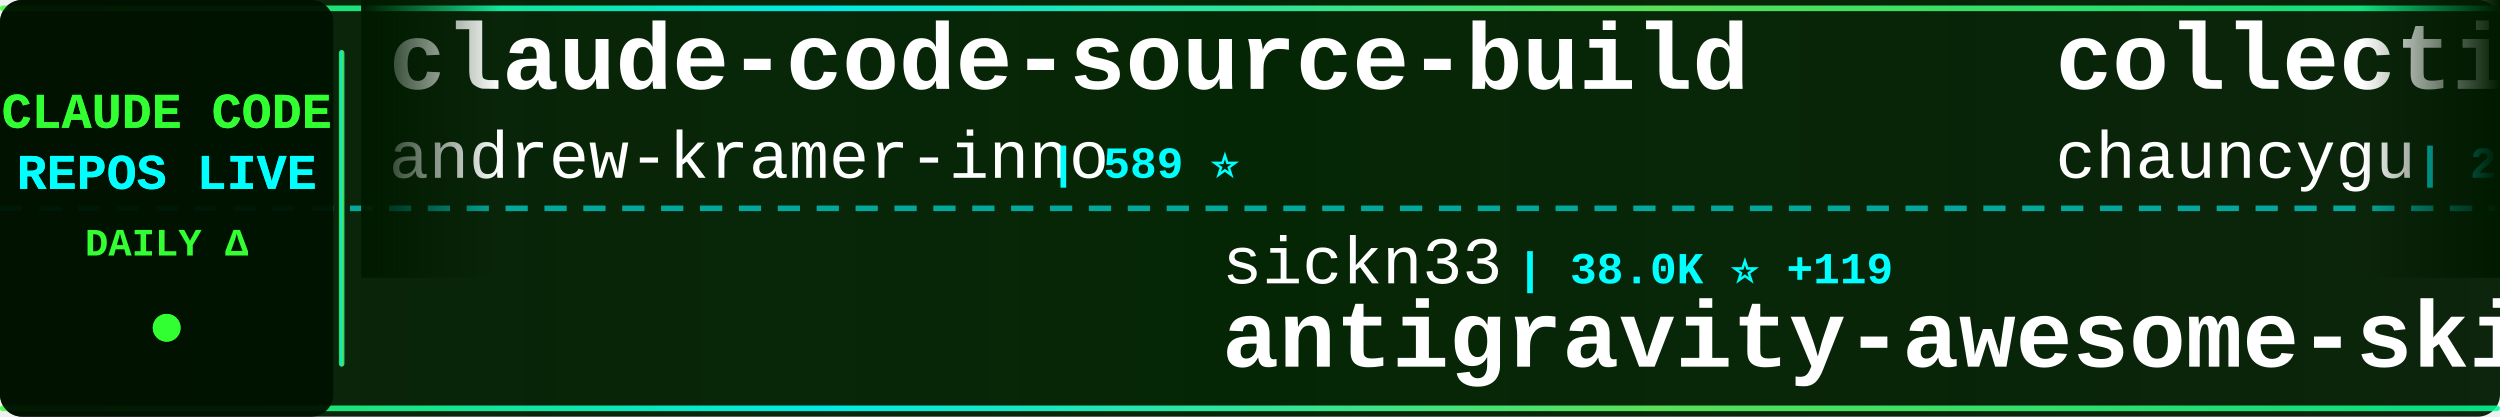
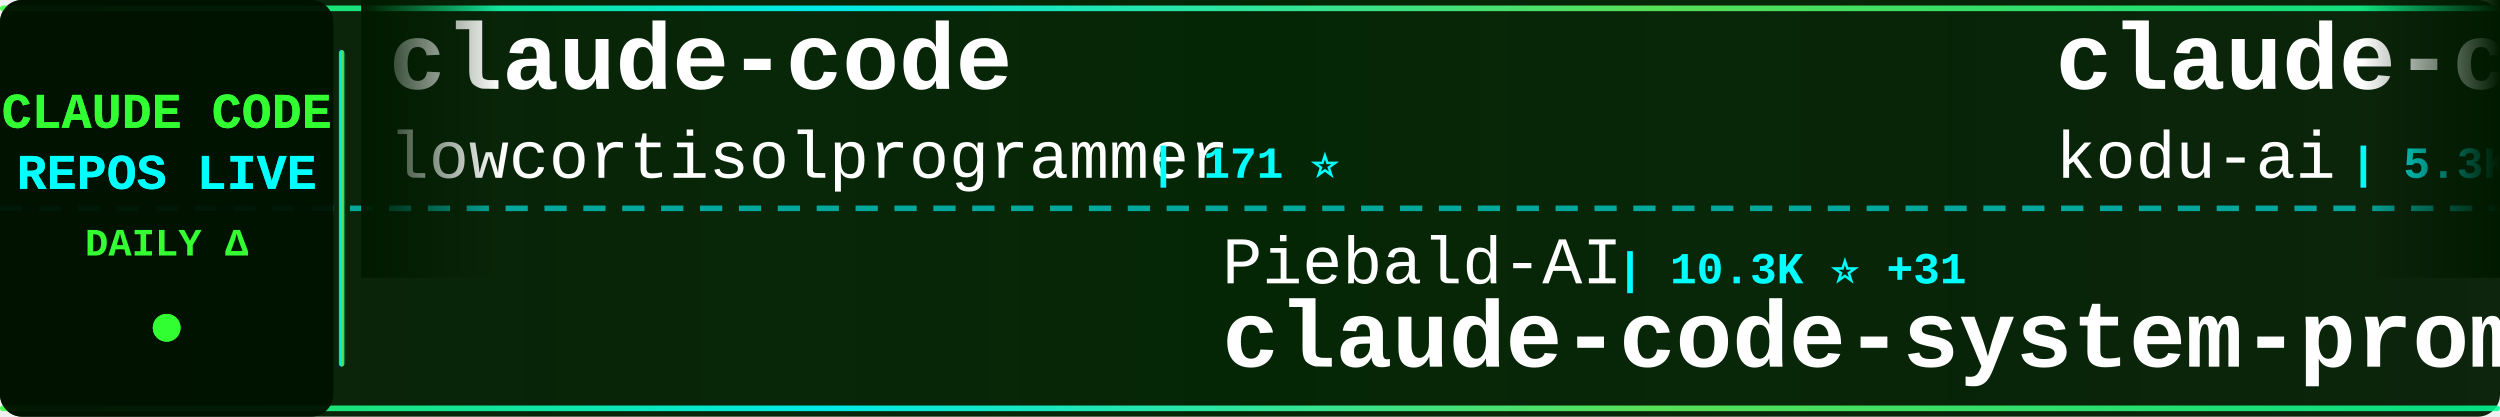
<svg xmlns="http://www.w3.org/2000/svg" width="900" height="150">
  <defs>
    <linearGradient id="tickerBg" x1="0%" y1="0%" x2="100%" y2="0%">
      <stop offset="0%" style="stop-color:#001a00;stop-opacity:0.95" />
      <stop offset="50%" style="stop-color:#002200;stop-opacity:0.98" />
      <stop offset="100%" style="stop-color:#001a00;stop-opacity:0.95" />
    </linearGradient>
    <linearGradient id="borderGrad" x1="0%" y1="0%" x2="100%" y2="0%">
      <stop offset="0%" style="stop-color:#33ff33;stop-opacity:0.85">
        <animate attributeName="stop-opacity" values="0.85;1;0.85" dur="2s" repeatCount="indefinite" />
      </stop>
      <stop offset="33%" style="stop-color:#00ffff;stop-opacity:0.9">
        <animate attributeName="stop-opacity" values="0.9;1;0.9" dur="2.2s" repeatCount="indefinite" />
      </stop>
      <stop offset="66%" style="stop-color:#66ff66;stop-opacity:0.85">
        <animate attributeName="stop-opacity" values="0.85;1;0.85" dur="1.8s" repeatCount="indefinite" />
      </stop>
      <stop offset="100%" style="stop-color:#00ff99;stop-opacity:0.85">
        <animate attributeName="stop-opacity" values="0.85;1;0.85" dur="2s" repeatCount="indefinite" />
      </stop>
    </linearGradient>
    <filter id="textGlow">
      <feGaussianBlur stdDeviation="0.1" result="coloredBlur" />
      <feMerge>
        <feMergeNode in="coloredBlur" />
        <feMergeNode in="SourceGraphic" />
      </feMerge>
    </filter>
    <filter id="metricGlow">
      <feGaussianBlur stdDeviation="0.2" result="coloredBlur" />
      <feMerge>
        <feMergeNode in="coloredBlur" />
        <feMergeNode in="SourceGraphic" />
      </feMerge>
    </filter>
    <linearGradient id="leftFade" x1="0%" y1="0%" x2="100%" y2="0%">
      <stop offset="0%" style="stop-color:#001a00;stop-opacity:1" />
      <stop offset="100%" style="stop-color:#001a00;stop-opacity:0" />
    </linearGradient>
    <linearGradient id="rightFade" x1="0%" y1="0%" x2="100%" y2="0%">
      <stop offset="0%" style="stop-color:#001a00;stop-opacity:0" />
      <stop offset="100%" style="stop-color:#001a00;stop-opacity:1" />
    </linearGradient>
  </defs>
  <rect width="900" height="150" fill="url(#tickerBg)" rx="8" />
  <rect x="0" y="2" width="900" height="2" fill="url(#borderGrad)" rx="1" />
  <rect x="0" y="146" width="900" height="2" fill="url(#borderGrad)" rx="1" />
  <line x1="0" y1="75" x2="900" y2="75" stroke="#00ffff" stroke-width="2" stroke-dasharray="8 6" opacity="0.6" />
  <rect x="0" y="0" width="120" height="150" fill="#001100" opacity="0.95" rx="8" />
  <text x="60" y="46" font-family="'Courier New', monospace" font-size="18" font-weight="bold" fill="#33ff33" text-anchor="middle" filter="url(#textGlow)">
    CLAUDE CODE
  </text>
  <text x="60" y="68" font-family="'Courier New', monospace" font-size="18" font-weight="bold" fill="#00ffff" text-anchor="middle" filter="url(#textGlow)">
    REPOS LIVE
  </text>
  <text x="60" y="92" font-family="'Courier New', monospace" font-size="14" font-weight="bold" fill="#33ff33" text-anchor="middle">
    DAILY Δ
  </text>
  <circle cx="60" cy="118" r="5" fill="#33ff33" filter="url(#metricGlow)">
    <animate attributeName="r" values="4;6;4" dur="1.5s" repeatCount="indefinite" />
    <animate attributeName="opacity" values="0.6;1;0.6" dur="1.5s" repeatCount="indefinite" />
  </circle>
  <rect x="122" y="18" width="2" height="114" fill="url(#borderGrad)" rx="1" />
  <clipPath id="tickerClip">
    <rect x="130" y="0" width="770" height="150" />
  </clipPath>
  <g clip-path="url(#tickerClip)">
    <g id="tickerItems">
      <animateTransform attributeName="transform" attributeType="XML" type="translate" from="0 0" to="-3000 0" dur="54s" repeatCount="indefinite" />
      <g transform="translate(0, 0)">
-         <text x="140" y="32" font-family="'Courier New', monospace" font-size="34" font-weight="bold" fill="#ffffff">claude-code-source-build</text>
-         <text x="140" y="64" font-family="'Courier New', monospace" font-size="24" font-weight="normal" fill="#ffffff" opacity="1.0">andrew-kramer-inno</text>
-         <text x="378" y="64" font-family="'Courier New', monospace" font-size="16" font-weight="bold" fill="#00ffff"> | 589 ⭐</text>
+         <text x="140" y="32" font-family="'Courier New', monospace" font-size="34" font-weight="bold" fill="#ffffff">claude-code</text>
+         <text x="140" y="64" font-family="'Courier New', monospace" font-size="24" font-weight="normal" fill="#ffffff" opacity="1.0">lowcortisolprogrammer</text>
+         <text x="414" y="64" font-family="'Courier New', monospace" font-size="16" font-weight="bold" fill="#00ffff"> | 171 ⭐</text>
      </g>
      <g transform="translate(300, 0)">
-         <text x="140" y="102" font-family="'Courier New', monospace" font-size="24" font-weight="normal" fill="#ffffff" opacity="1.0">sickn33</text>
-         <text x="246" y="102" font-family="'Courier New', monospace" font-size="16" font-weight="bold" fill="#00ffff"> | 38.0K ⭐ +119</text>
-         <text x="140" y="132" font-family="'Courier New', monospace" font-size="34" font-weight="bold" fill="#ffffff">antigravity-awesome-skil...</text>
+         <text x="140" y="102" font-family="'Courier New', monospace" font-size="24" font-weight="normal" fill="#ffffff" opacity="1.0">Piebald-AI</text>
+         <text x="282" y="102" font-family="'Courier New', monospace" font-size="16" font-weight="bold" fill="#00ffff"> | 10.3K ⭐ +31</text>
+         <text x="140" y="132" font-family="'Courier New', monospace" font-size="34" font-weight="bold" fill="#ffffff">claude-code-system-promp...</text>
      </g>
      <g transform="translate(600, 0)">
-         <text x="140" y="32" font-family="'Courier New', monospace" font-size="34" font-weight="bold" fill="#ffffff">collection-claude-code-s...</text>
-         <text x="140" y="64" font-family="'Courier New', monospace" font-size="24" font-weight="normal" fill="#ffffff" opacity="1.0">chauncygu</text>
-         <text x="270" y="64" font-family="'Courier New', monospace" font-size="16" font-weight="bold" fill="#00ffff"> | 2.5K ⭐ +7</text>
+         <text x="140" y="32" font-family="'Courier New', monospace" font-size="34" font-weight="bold" fill="#ffffff">claude-coder</text>
+         <text x="140" y="64" font-family="'Courier New', monospace" font-size="24" font-weight="normal" fill="#ffffff" opacity="1.0">kodu-ai</text>
+         <text x="246" y="64" font-family="'Courier New', monospace" font-size="16" font-weight="bold" fill="#00ffff"> | 5.3K ⭐ +2</text>
      </g>
      <g transform="translate(900, 0)">
-         <text x="140" y="102" font-family="'Courier New', monospace" font-size="24" font-weight="normal" fill="#ffffff" opacity="1.0">ChrisWiles</text>
-         <text x="282" y="102" font-family="'Courier New', monospace" font-size="16" font-weight="bold" fill="#00ffff"> | 5.9K ⭐ +4</text>
-         <text x="140" y="132" font-family="'Courier New', monospace" font-size="34" font-weight="bold" fill="#ffffff">claude-code-showcase</text>
+         <text x="140" y="102" font-family="'Courier New', monospace" font-size="24" font-weight="normal" fill="#ffffff" opacity="1.0">T-Lab-CUHKSZ</text>
+         <text x="306" y="102" font-family="'Courier New', monospace" font-size="16" font-weight="bold" fill="#00ffff"> | 311 ⭐</text>
+         <text x="140" y="132" font-family="'Courier New', monospace" font-size="34" font-weight="bold" fill="#ffffff">claude-code</text>
      </g>
      <g transform="translate(1200, 0)">
-         <text x="140" y="32" font-family="'Courier New', monospace" font-size="34" font-weight="bold" fill="#ffffff">my-claude-code-setup</text>
-         <text x="140" y="64" font-family="'Courier New', monospace" font-size="24" font-weight="normal" fill="#ffffff" opacity="1.0">centminmod</text>
-         <text x="282" y="64" font-family="'Courier New', monospace" font-size="16" font-weight="bold" fill="#00ffff"> | 2.3K ⭐ +12</text>
+         <text x="140" y="32" font-family="'Courier New', monospace" font-size="34" font-weight="bold" fill="#ffffff">agents</text>
+         <text x="140" y="64" font-family="'Courier New', monospace" font-size="24" font-weight="normal" fill="#ffffff" opacity="1.0">wshobson</text>
+         <text x="258" y="64" font-family="'Courier New', monospace" font-size="16" font-weight="bold" fill="#00ffff"> | 35.7K ⭐ +72</text>
      </g>
      <g transform="translate(1500, 0)">
-         <text x="140" y="102" font-family="'Courier New', monospace" font-size="24" font-weight="normal" fill="#ffffff" opacity="1.0">RichardAtCT</text>
-         <text x="294" y="102" font-family="'Courier New', monospace" font-size="16" font-weight="bold" fill="#00ffff"> | 2.6K ⭐ +2</text>
-         <text x="140" y="132" font-family="'Courier New', monospace" font-size="34" font-weight="bold" fill="#ffffff">claude-code-telegram</text>
+         <text x="140" y="102" font-family="'Courier New', monospace" font-size="24" font-weight="normal" fill="#ffffff" opacity="1.0">Donchitos</text>
+         <text x="270" y="102" font-family="'Courier New', monospace" font-size="16" font-weight="bold" fill="#00ffff"> | 19.3K ⭐ +164</text>
+         <text x="140" y="132" font-family="'Courier New', monospace" font-size="34" font-weight="bold" fill="#ffffff">Claude-Code-Game-Studios</text>
      </g>
      <g transform="translate(1800, 0)">
-         <text x="140" y="32" font-family="'Courier New', monospace" font-size="34" font-weight="bold" fill="#ffffff">claude-code</text>
-         <text x="140" y="64" font-family="'Courier New', monospace" font-size="24" font-weight="normal" fill="#ffffff" opacity="1.0">anthropics</text>
-         <text x="282" y="64" font-family="'Courier New', monospace" font-size="16" font-weight="bold" fill="#00ffff"> | 124.9K ⭐ +328</text>
+         <text x="140" y="32" font-family="'Courier New', monospace" font-size="34" font-weight="bold" fill="#ffffff">claude-code-source</text>
+         <text x="140" y="64" font-family="'Courier New', monospace" font-size="24" font-weight="normal" fill="#ffffff" opacity="1.0">JrCx7scC</text>
+         <text x="258" y="64" font-family="'Courier New', monospace" font-size="16" font-weight="bold" fill="#00ffff"> | 368 ⭐</text>
      </g>
      <g transform="translate(2100, 0)">
-         <text x="140" y="102" font-family="'Courier New', monospace" font-size="24" font-weight="normal" fill="#ffffff" opacity="1.0">shanraisshan</text>
-         <text x="306" y="102" font-family="'Courier New', monospace" font-size="16" font-weight="bold" fill="#00ffff"> | 53.8K ⭐ +274</text>
-         <text x="140" y="132" font-family="'Courier New', monospace" font-size="34" font-weight="bold" fill="#ffffff">claude-code-best-practic...</text>
+         <text x="140" y="102" font-family="'Courier New', monospace" font-size="24" font-weight="normal" fill="#ffffff" opacity="1.0">yasasbanukaofficial</text>
+         <text x="390" y="102" font-family="'Courier New', monospace" font-size="16" font-weight="bold" fill="#00ffff"> | 3.2K ⭐ +22</text>
+         <text x="140" y="132" font-family="'Courier New', monospace" font-size="34" font-weight="bold" fill="#ffffff">claude-code</text>
      </g>
      <g transform="translate(2400, 0)">
-         <text x="140" y="32" font-family="'Courier New', monospace" font-size="34" font-weight="bold" fill="#ffffff">oh-my-claudecode</text>
-         <text x="140" y="64" font-family="'Courier New', monospace" font-size="24" font-weight="normal" fill="#ffffff" opacity="1.0">Yeachan-Heo</text>
-         <text x="294" y="64" font-family="'Courier New', monospace" font-size="16" font-weight="bold" fill="#00ffff"> | 34.3K ⭐ +117</text>
+         <text x="140" y="32" font-family="'Courier New', monospace" font-size="34" font-weight="bold" fill="#ffffff">ClaudeCode</text>
+         <text x="140" y="64" font-family="'Courier New', monospace" font-size="24" font-weight="normal" fill="#ffffff" opacity="1.0">guanshan</text>
+         <text x="258" y="64" font-family="'Courier New', monospace" font-size="16" font-weight="bold" fill="#00ffff"> | 59 ⭐</text>
      </g>
      <g transform="translate(2700, 0)">
-         <text x="140" y="102" font-family="'Courier New', monospace" font-size="24" font-weight="normal" fill="#ffffff" opacity="1.0">ykdojo</text>
-         <text x="234" y="102" font-family="'Courier New', monospace" font-size="16" font-weight="bold" fill="#00ffff"> | 8.4K ⭐ +22</text>
-         <text x="140" y="132" font-family="'Courier New', monospace" font-size="34" font-weight="bold" fill="#ffffff">claude-code-tips</text>
+         <text x="140" y="102" font-family="'Courier New', monospace" font-size="24" font-weight="normal" fill="#ffffff" opacity="1.0">davila7</text>
+         <text x="246" y="102" font-family="'Courier New', monospace" font-size="16" font-weight="bold" fill="#00ffff"> | 27.4K ⭐ +21</text>
+         <text x="140" y="132" font-family="'Courier New', monospace" font-size="34" font-weight="bold" fill="#ffffff">claude-code-templates</text>
      </g>
      <g transform="translate(3000, 0)">
-         <text x="140" y="32" font-family="'Courier New', monospace" font-size="34" font-weight="bold" fill="#ffffff">claude-code-source-build</text>
-         <text x="140" y="64" font-family="'Courier New', monospace" font-size="24" font-weight="normal" fill="#ffffff" opacity="1.0">andrew-kramer-inno</text>
-         <text x="378" y="64" font-family="'Courier New', monospace" font-size="16" font-weight="bold" fill="#00ffff"> | 589 ⭐</text>
+         <text x="140" y="32" font-family="'Courier New', monospace" font-size="34" font-weight="bold" fill="#ffffff">claude-code</text>
+         <text x="140" y="64" font-family="'Courier New', monospace" font-size="24" font-weight="normal" fill="#ffffff" opacity="1.0">lowcortisolprogrammer</text>
+         <text x="414" y="64" font-family="'Courier New', monospace" font-size="16" font-weight="bold" fill="#00ffff"> | 171 ⭐</text>
      </g>
      <g transform="translate(3300, 0)">
-         <text x="140" y="102" font-family="'Courier New', monospace" font-size="24" font-weight="normal" fill="#ffffff" opacity="1.0">sickn33</text>
-         <text x="246" y="102" font-family="'Courier New', monospace" font-size="16" font-weight="bold" fill="#00ffff"> | 38.0K ⭐ +119</text>
-         <text x="140" y="132" font-family="'Courier New', monospace" font-size="34" font-weight="bold" fill="#ffffff">antigravity-awesome-skil...</text>
+         <text x="140" y="102" font-family="'Courier New', monospace" font-size="24" font-weight="normal" fill="#ffffff" opacity="1.0">Piebald-AI</text>
+         <text x="282" y="102" font-family="'Courier New', monospace" font-size="16" font-weight="bold" fill="#00ffff"> | 10.3K ⭐ +31</text>
+         <text x="140" y="132" font-family="'Courier New', monospace" font-size="34" font-weight="bold" fill="#ffffff">claude-code-system-promp...</text>
      </g>
      <g transform="translate(3600, 0)">
-         <text x="140" y="32" font-family="'Courier New', monospace" font-size="34" font-weight="bold" fill="#ffffff">collection-claude-code-s...</text>
-         <text x="140" y="64" font-family="'Courier New', monospace" font-size="24" font-weight="normal" fill="#ffffff" opacity="1.0">chauncygu</text>
-         <text x="270" y="64" font-family="'Courier New', monospace" font-size="16" font-weight="bold" fill="#00ffff"> | 2.5K ⭐ +7</text>
+         <text x="140" y="32" font-family="'Courier New', monospace" font-size="34" font-weight="bold" fill="#ffffff">claude-coder</text>
+         <text x="140" y="64" font-family="'Courier New', monospace" font-size="24" font-weight="normal" fill="#ffffff" opacity="1.0">kodu-ai</text>
+         <text x="246" y="64" font-family="'Courier New', monospace" font-size="16" font-weight="bold" fill="#00ffff"> | 5.3K ⭐ +2</text>
      </g>
      <g transform="translate(3900, 0)">
-         <text x="140" y="102" font-family="'Courier New', monospace" font-size="24" font-weight="normal" fill="#ffffff" opacity="1.0">ChrisWiles</text>
-         <text x="282" y="102" font-family="'Courier New', monospace" font-size="16" font-weight="bold" fill="#00ffff"> | 5.9K ⭐ +4</text>
-         <text x="140" y="132" font-family="'Courier New', monospace" font-size="34" font-weight="bold" fill="#ffffff">claude-code-showcase</text>
+         <text x="140" y="102" font-family="'Courier New', monospace" font-size="24" font-weight="normal" fill="#ffffff" opacity="1.0">T-Lab-CUHKSZ</text>
+         <text x="306" y="102" font-family="'Courier New', monospace" font-size="16" font-weight="bold" fill="#00ffff"> | 311 ⭐</text>
+         <text x="140" y="132" font-family="'Courier New', monospace" font-size="34" font-weight="bold" fill="#ffffff">claude-code</text>
      </g>
    </g>
  </g>
  <rect x="130" y="0" width="50" height="100" fill="url(#leftFade)" />
  <rect x="850" y="0" width="50" height="100" fill="url(#rightFade)" />
</svg>
